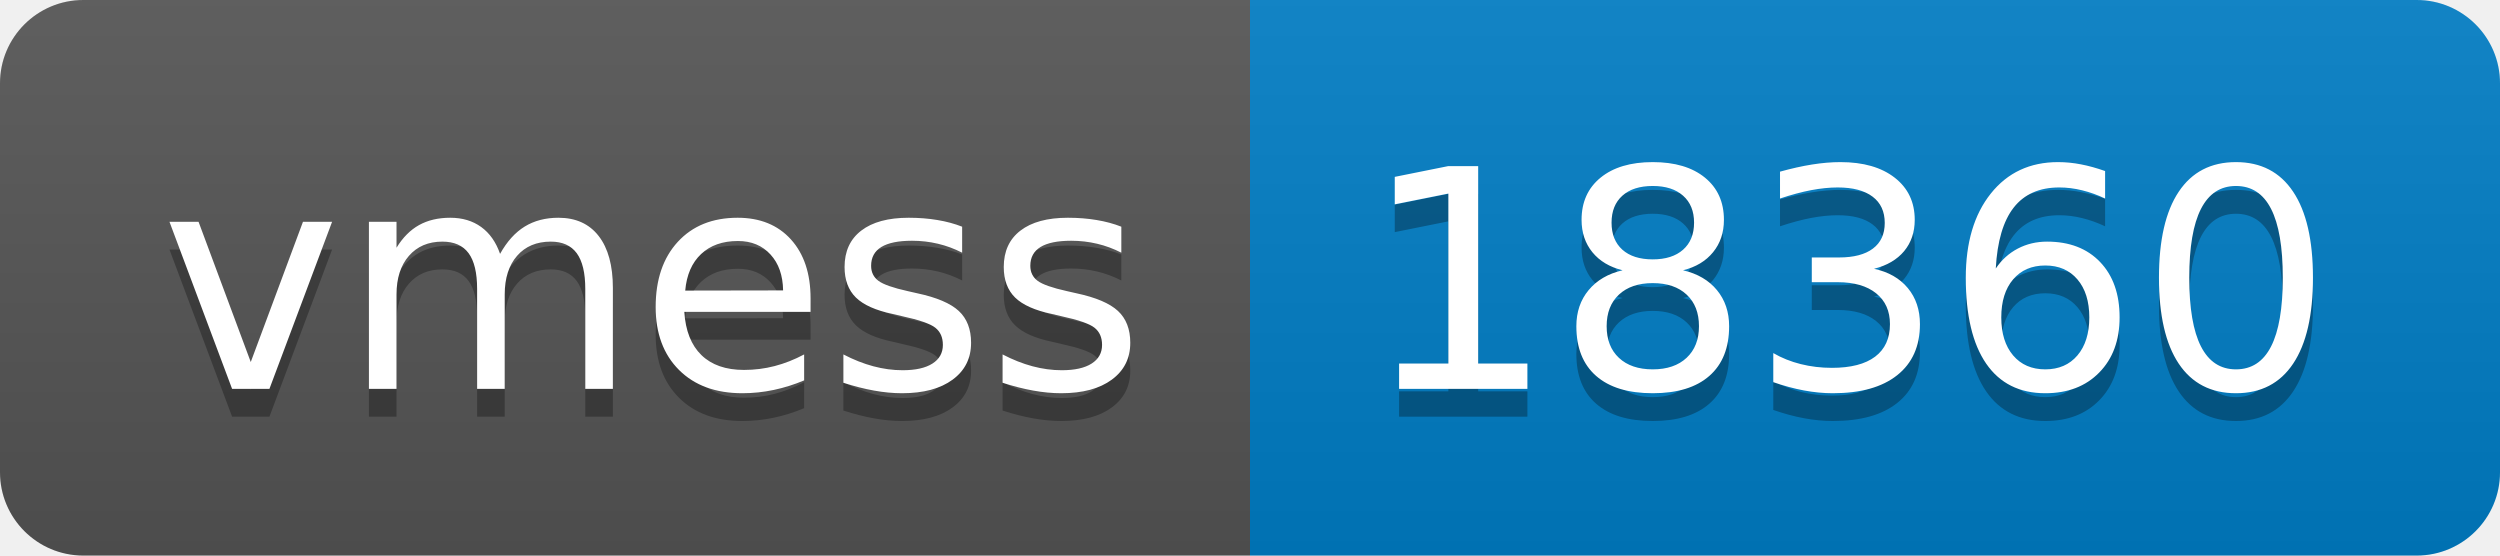
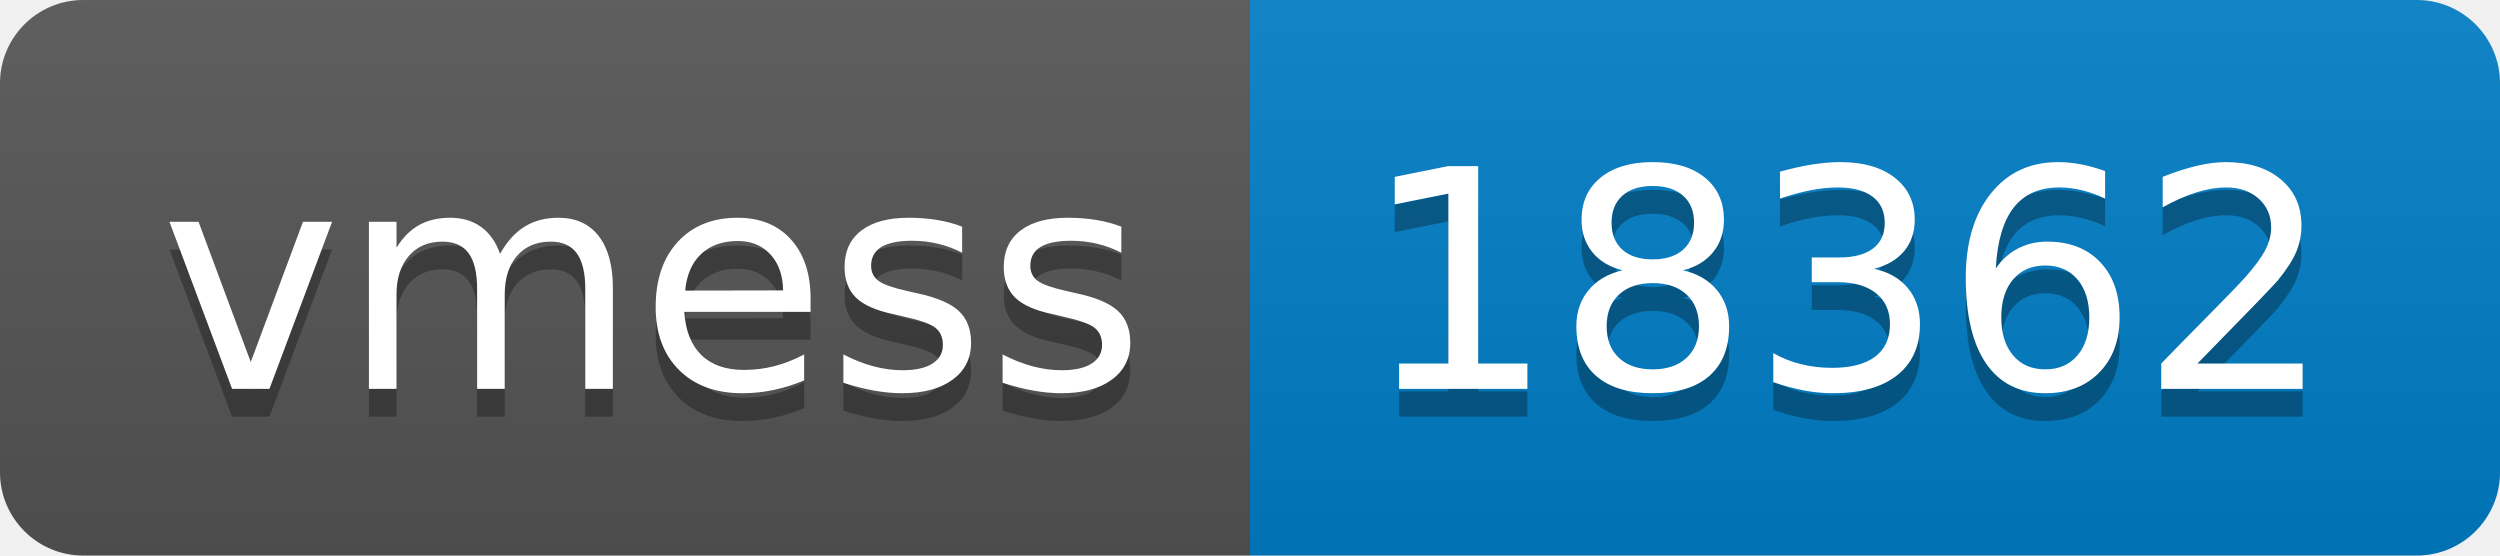
- <svg xmlns="http://www.w3.org/2000/svg" width="90" height="20" role="img" aria-label="vmess: 18360">
+ <svg xmlns="http://www.w3.org/2000/svg" width="90" height="20" role="img" aria-label="vmess: 18362">
  <linearGradient id="s" x2="0" y2="100%">
    <stop offset="0" stop-color="#bbb" stop-opacity=".1" />
    <stop offset="1" stop-opacity=".1" />
  </linearGradient>
  <clipPath id="r">
    <rect width="90" height="20" rx="3" fill="#fff" />
  </clipPath>
  <g clip-path="url(#r)">
    <rect width="45" height="20" fill="#555" />
    <rect x="45" width="45" height="20" fill="#007ec6" />
    <rect width="90" height="20" fill="url(#s)" />
  </g>
  <g fill="#fff" text-anchor="middle" font-family="Verdana,Geneva,DejaVu Sans,sans-serif" text-rendering="geometricPrecision" font-size="110">
    <text aria-hidden="true" x="235" y="150" fill="#010101" fill-opacity=".3" transform="scale(.1)" textLength="350">vmess</text>
    <text x="235" y="140" transform="scale(.1)" fill="#fff" textLength="350">vmess</text>
-     <text aria-hidden="true" x="665" y="150" fill="#010101" fill-opacity=".3" transform="scale(.1)" textLength="350">18360</text>
-     <text x="665" y="140" transform="scale(.1)" fill="#fff" textLength="350">18360</text>
+     <text aria-hidden="true" x="665" y="150" fill="#010101" fill-opacity=".3" transform="scale(.1)" textLength="350">18362</text>
+     <text x="665" y="140" transform="scale(.1)" fill="#fff" textLength="350">18362</text>
  </g>
</svg>
